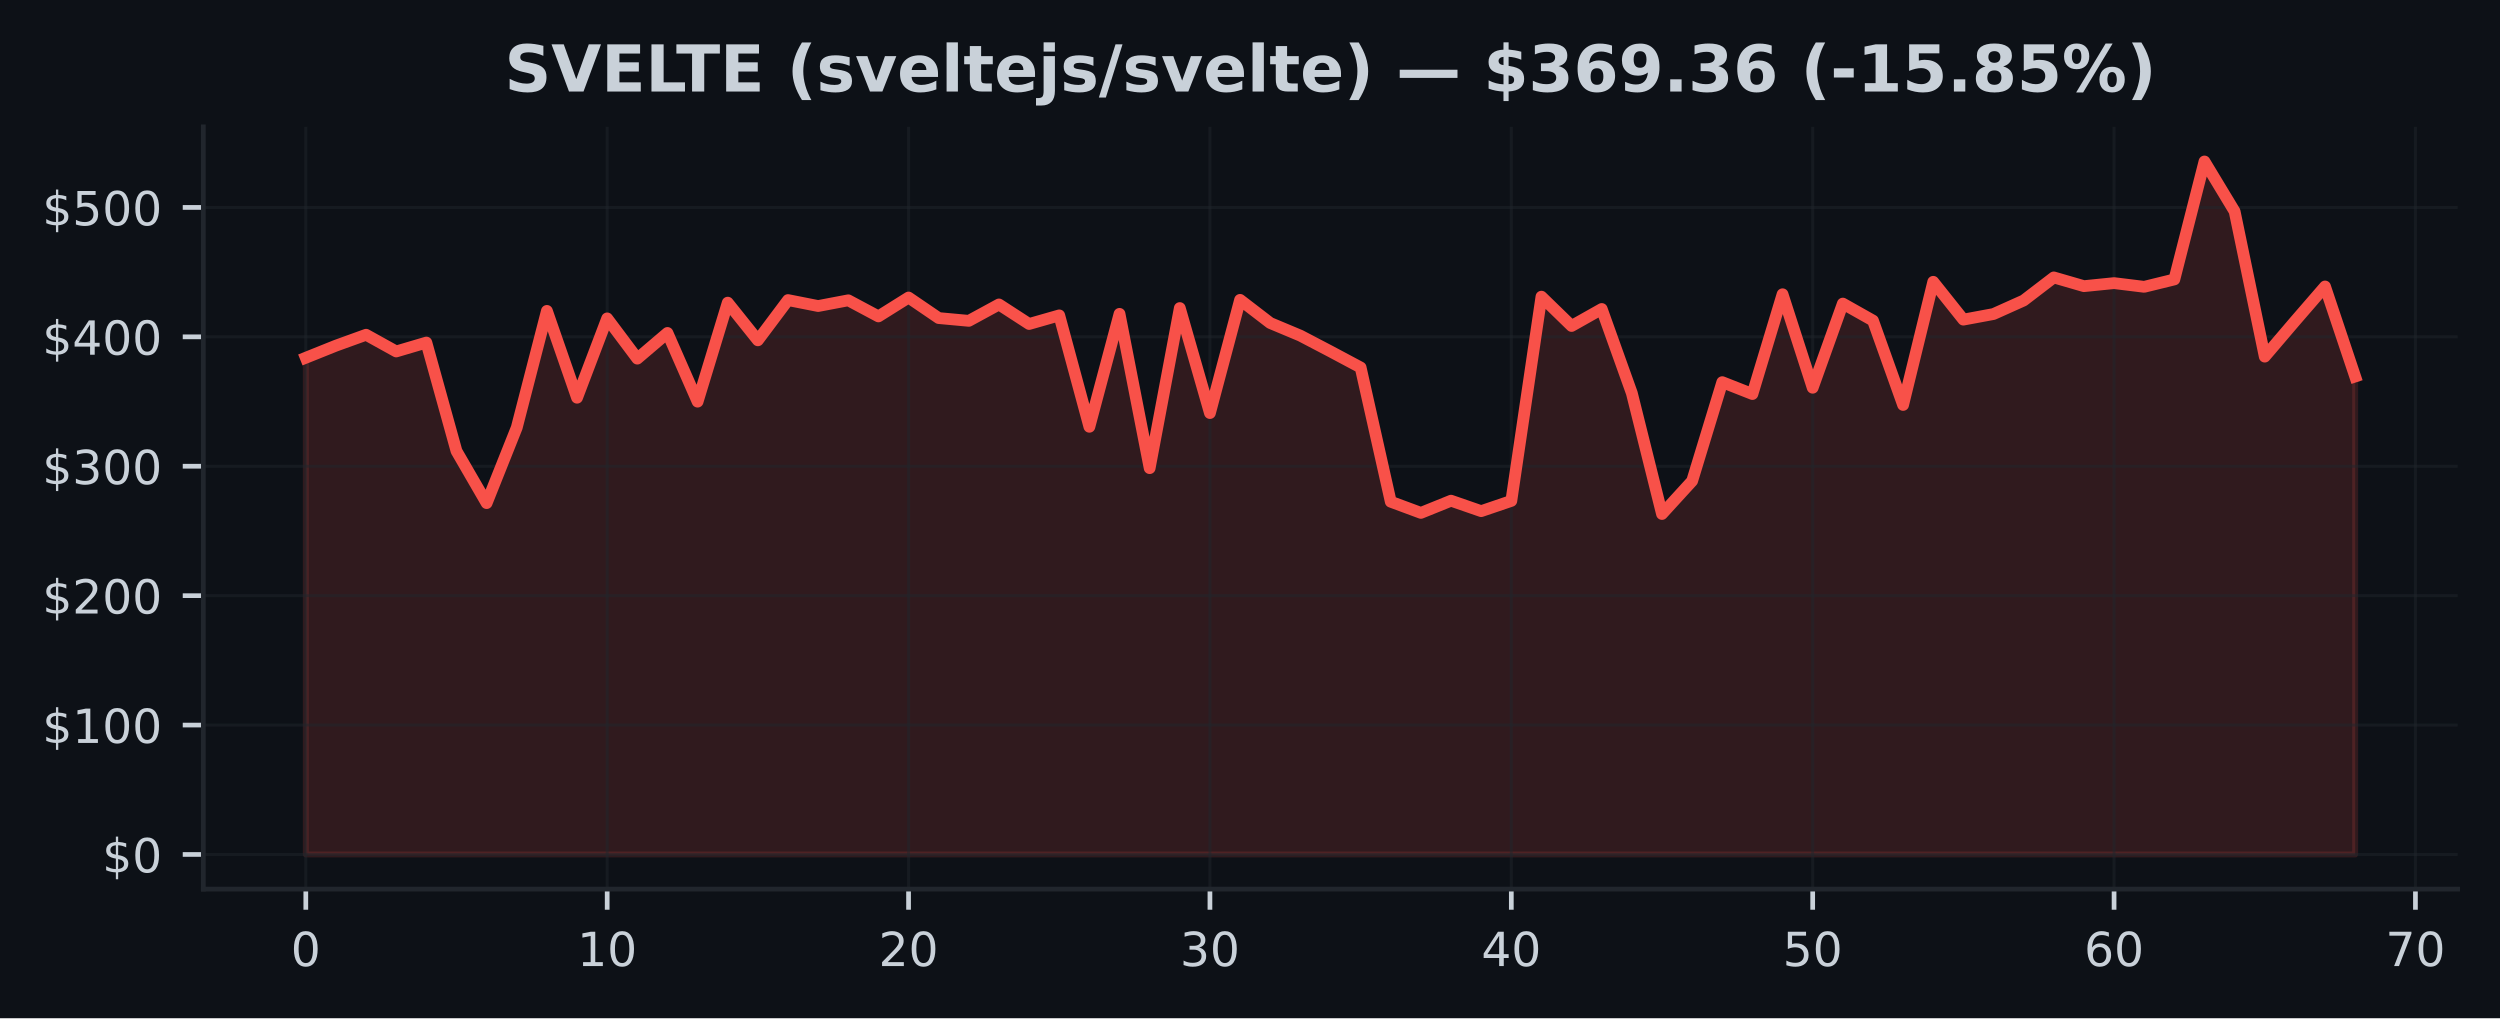
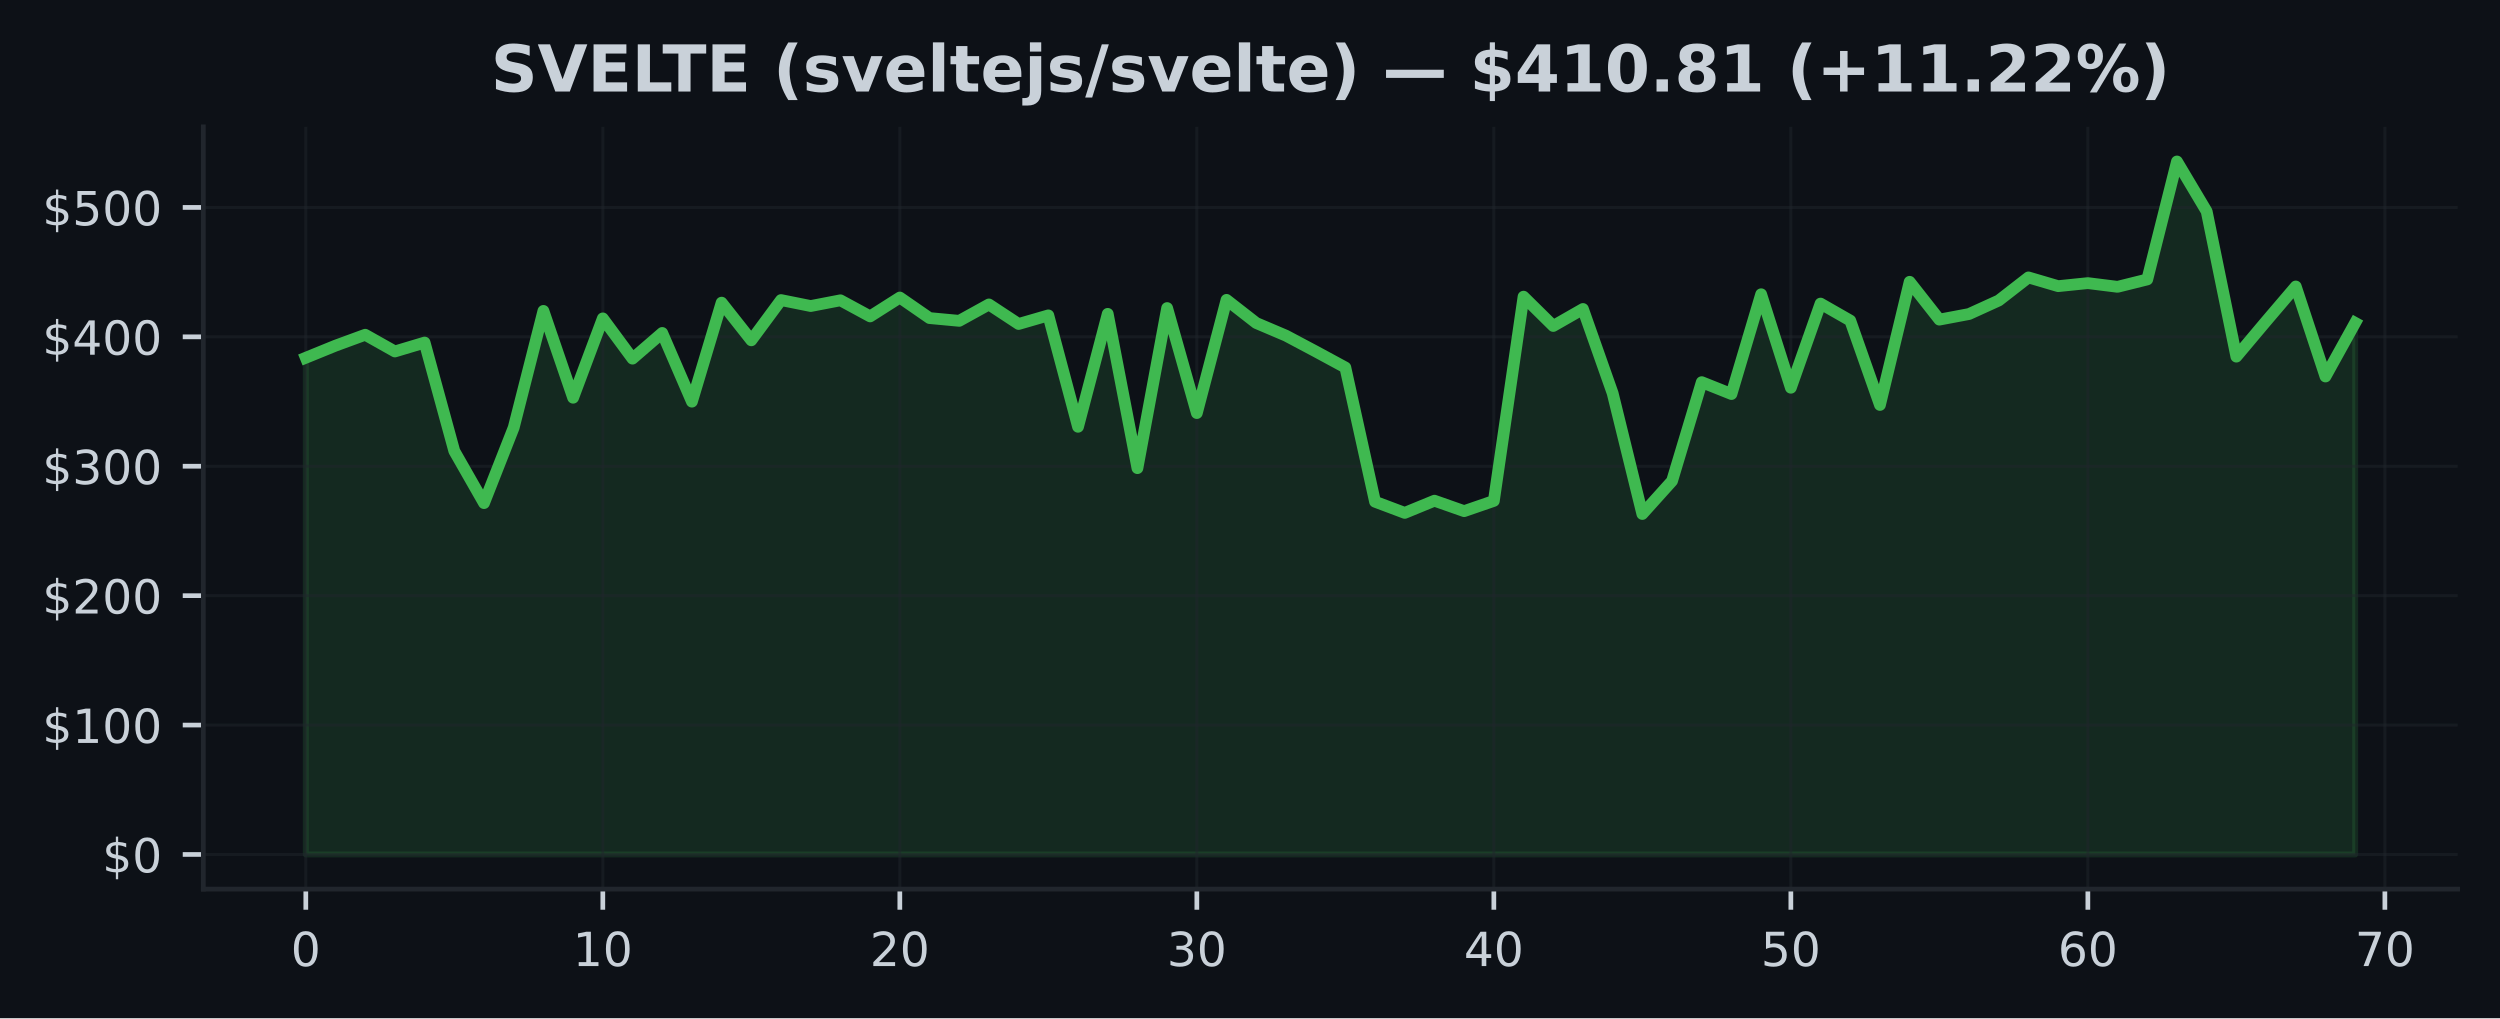
<svg xmlns="http://www.w3.org/2000/svg" xmlns:xlink="http://www.w3.org/1999/xlink" width="424.91pt" height="173.061pt" viewBox="0 0 424.91 173.061" version="1.1">
  <defs>
    <style type="text/css">*{stroke-linejoin: round; stroke-linecap: butt}</style>
  </defs>
  <g id="figure_1">
    <g id="patch_1">
      <path d="M 0 173.061  L 424.91 173.061  L 424.91 0  L 0 0  z " style="fill: #0d1117" />
    </g>
    <g id="axes_1">
      <g id="patch_2">
        <path d="M 34.56 151.118  L 417.71 151.118  L 417.71 21.558  L 34.56 21.558  z " style="fill: #0d1117" />
      </g>
      <g id="FillBetweenPolyCollection_1">
        <defs>
-           <path id="ma4396b03af" d="M 51.976 -27.832  L 51.976 -112.256  L 57.098 -114.313  L 62.221 -116.165  L 67.343 -113.325  L 72.465 -114.838  L 77.588 -96.394  L 82.71 -87.552  L 87.832 -100.397  L 92.955 -120.218  L 98.077 -105.464  L 103.199 -118.945  L 108.321 -112.107  L 113.444 -116.47  L 118.566 -104.796  L 123.688 -121.619  L 128.811 -115.221  L 133.933 -122.059  L 139.055 -121.045  L 144.178 -122.02  L 149.3 -119.284  L 154.422 -122.493  L 159.545 -119.002  L 164.667 -118.529  L 169.789 -121.316  L 174.912 -117.995  L 180.034 -119.457  L 185.156 -100.524  L 190.279 -119.715  L 195.401 -93.492  L 200.523 -120.7  L 205.646 -102.856  L 210.768 -122.094  L 215.89 -118.162  L 221.013 -116.015  L 226.135 -113.334  L 231.257 -110.602  L 236.38 -87.787  L 241.502 -85.889  L 246.624 -87.961  L 251.747 -86.184  L 256.869 -87.926  L 261.991 -122.638  L 267.114 -117.658  L 272.236 -120.544  L 277.358 -106.23  L 282.481 -85.702  L 287.603 -91.311  L 292.725 -108.106  L 297.848 -106.091  L 302.97 -123.047  L 308.092 -107.16  L 313.215 -121.461  L 318.337 -118.575  L 323.459 -104.235  L 328.582 -125.163  L 333.704 -118.736  L 338.826 -119.688  L 343.949 -121.987  L 349.071 -125.908  L 354.193 -124.424  L 359.315 -124.941  L 364.438 -124.312  L 369.56 -125.567  L 374.682 -145.613  L 379.805 -137.132  L 384.927 -112.448  L 390.049 -118.45  L 395.172 -124.369  L 400.294 -109.071  L 400.294 -27.832  L 400.294 -27.832  L 395.172 -27.832  L 390.049 -27.832  L 384.927 -27.832  L 379.805 -27.832  L 374.682 -27.832  L 369.56 -27.832  L 364.438 -27.832  L 359.315 -27.832  L 354.193 -27.832  L 349.071 -27.832  L 343.949 -27.832  L 338.826 -27.832  L 333.704 -27.832  L 328.582 -27.832  L 323.459 -27.832  L 318.337 -27.832  L 313.215 -27.832  L 308.092 -27.832  L 302.97 -27.832  L 297.848 -27.832  L 292.725 -27.832  L 287.603 -27.832  L 282.481 -27.832  L 277.358 -27.832  L 272.236 -27.832  L 267.114 -27.832  L 261.991 -27.832  L 256.869 -27.832  L 251.747 -27.832  L 246.624 -27.832  L 241.502 -27.832  L 236.38 -27.832  L 231.257 -27.832  L 226.135 -27.832  L 221.013 -27.832  L 215.89 -27.832  L 210.768 -27.832  L 205.646 -27.832  L 200.523 -27.832  L 195.401 -27.832  L 190.279 -27.832  L 185.156 -27.832  L 180.034 -27.832  L 174.912 -27.832  L 169.789 -27.832  L 164.667 -27.832  L 159.545 -27.832  L 154.422 -27.832  L 149.3 -27.832  L 144.178 -27.832  L 139.055 -27.832  L 133.933 -27.832  L 128.811 -27.832  L 123.688 -27.832  L 118.566 -27.832  L 113.444 -27.832  L 108.321 -27.832  L 103.199 -27.832  L 98.077 -27.832  L 92.955 -27.832  L 87.832 -27.832  L 82.71 -27.832  L 77.588 -27.832  L 72.465 -27.832  L 67.343 -27.832  L 62.221 -27.832  L 57.098 -27.832  L 51.976 -27.832  z " style="stroke: #f85149; stroke-opacity: 0.15" />
+           <path id="m9e46e43a4b" d="M 51.976 -27.832  L 51.976 -112.256  L 57.024 -114.313  L 62.072 -116.165  L 67.12 -113.325  L 72.168 -114.838  L 77.216 -96.394  L 82.264 -87.552  L 87.313 -100.397  L 92.361 -120.218  L 97.409 -105.464  L 102.457 -118.945  L 107.505 -112.107  L 112.553 -116.47  L 117.601 -104.796  L 122.649 -121.619  L 127.697 -115.221  L 132.745 -122.059  L 137.793 -121.045  L 142.842 -122.02  L 147.89 -119.284  L 152.938 -122.493  L 157.986 -119.002  L 163.034 -118.529  L 168.082 -121.316  L 173.13 -117.995  L 178.178 -119.457  L 183.226 -100.524  L 188.274 -119.715  L 193.322 -93.492  L 198.371 -120.7  L 203.419 -102.856  L 208.467 -122.094  L 213.515 -118.162  L 218.563 -116.015  L 223.611 -113.334  L 228.659 -110.602  L 233.707 -87.787  L 238.755 -85.889  L 243.803 -87.961  L 248.851 -86.184  L 253.899 -87.926  L 258.948 -122.638  L 263.996 -117.658  L 269.044 -120.544  L 274.092 -106.23  L 279.14 -85.702  L 284.188 -91.311  L 289.236 -108.106  L 294.284 -106.091  L 299.332 -123.047  L 304.38 -107.16  L 309.428 -121.461  L 314.477 -118.575  L 319.525 -104.235  L 324.573 -125.163  L 329.621 -118.736  L 334.669 -119.688  L 339.717 -121.987  L 344.765 -125.908  L 349.813 -124.424  L 354.861 -124.941  L 359.909 -124.312  L 364.957 -125.567  L 370.006 -145.613  L 375.054 -137.132  L 380.102 -112.448  L 385.15 -118.45  L 390.198 -124.369  L 395.246 -109.071  L 400.294 -118.188  L 400.294 -27.832  L 400.294 -27.832  L 395.246 -27.832  L 390.198 -27.832  L 385.15 -27.832  L 380.102 -27.832  L 375.054 -27.832  L 370.006 -27.832  L 364.957 -27.832  L 359.909 -27.832  L 354.861 -27.832  L 349.813 -27.832  L 344.765 -27.832  L 339.717 -27.832  L 334.669 -27.832  L 329.621 -27.832  L 324.573 -27.832  L 319.525 -27.832  L 314.477 -27.832  L 309.428 -27.832  L 304.38 -27.832  L 299.332 -27.832  L 294.284 -27.832  L 289.236 -27.832  L 284.188 -27.832  L 279.14 -27.832  L 274.092 -27.832  L 269.044 -27.832  L 263.996 -27.832  L 258.948 -27.832  L 253.899 -27.832  L 248.851 -27.832  L 243.803 -27.832  L 238.755 -27.832  L 233.707 -27.832  L 228.659 -27.832  L 223.611 -27.832  L 218.563 -27.832  L 213.515 -27.832  L 208.467 -27.832  L 203.419 -27.832  L 198.371 -27.832  L 193.322 -27.832  L 188.274 -27.832  L 183.226 -27.832  L 178.178 -27.832  L 173.13 -27.832  L 168.082 -27.832  L 163.034 -27.832  L 157.986 -27.832  L 152.938 -27.832  L 147.89 -27.832  L 142.842 -27.832  L 137.793 -27.832  L 132.745 -27.832  L 127.697 -27.832  L 122.649 -27.832  L 117.601 -27.832  L 112.553 -27.832  L 107.505 -27.832  L 102.457 -27.832  L 97.409 -27.832  L 92.361 -27.832  L 87.313 -27.832  L 82.264 -27.832  L 77.216 -27.832  L 72.168 -27.832  L 67.12 -27.832  L 62.072 -27.832  L 57.024 -27.832  L 51.976 -27.832  z " style="stroke: #3fb950; stroke-opacity: 0.15" />
        </defs>
-         <g clip-path="url(#pe73f381ba1)">
-           <use xlink:href="#ma4396b03af" x="0" y="173.061" style="fill: #f85149; fill-opacity: 0.15; stroke: #f85149; stroke-opacity: 0.15" />
+         <g clip-path="url(#p641c06fadf)">
+           <use xlink:href="#m9e46e43a4b" x="0" y="173.061" style="fill: #3fb950; fill-opacity: 0.15; stroke: #3fb950; stroke-opacity: 0.15" />
        </g>
      </g>
      <g id="matplotlib.axis_1">
        <g id="xtick_1">
          <g id="line2d_1">
-             <path d="M 51.976 151.118  L 51.976 21.558  " clip-path="url(#pe73f381ba1)" style="fill: none; stroke: #21262d; stroke-opacity: 0.5; stroke-width: 0.5; stroke-linecap: square" />
+             <path d="M 51.976 151.118  L 51.976 21.558  " clip-path="url(#p641c06fadf)" style="fill: none; stroke: #21262d; stroke-opacity: 0.5; stroke-width: 0.5; stroke-linecap: square" />
          </g>
          <g id="line2d_2">
            <defs>
-               <path id="mda6ee71094" d="M 0 0  L 0 3.5  " style="stroke: #c9d1d9; stroke-width: 0.8" />
+               <path id="m86d6990706" d="M 0 0  L 0 3.5  " style="stroke: #c9d1d9; stroke-width: 0.8" />
            </defs>
            <g>
-               <use xlink:href="#mda6ee71094" x="51.976" y="151.118" style="fill: #c9d1d9; stroke: #c9d1d9; stroke-width: 0.8" />
+               <use xlink:href="#m86d6990706" x="51.976" y="151.118" style="fill: #c9d1d9; stroke: #c9d1d9; stroke-width: 0.8" />
            </g>
          </g>
          <g id="text_1">
            <g style="fill: #c9d1d9" transform="translate(49.43091 164.197) scale(0.08 -0.08)">
              <defs>
                <path id="DejaVuSans-30" d="M 2034 4250  Q 1547 4250 1301 3770  Q 1056 3291 1056 2328  Q 1056 1369 1301 889  Q 1547 409 2034 409  Q 2525 409 2770 889  Q 3016 1369 3016 2328  Q 3016 3291 2770 3770  Q 2525 4250 2034 4250  z M 2034 4750  Q 2819 4750 3233 4129  Q 3647 3509 3647 2328  Q 3647 1150 3233 529  Q 2819 -91 2034 -91  Q 1250 -91 836 529  Q 422 1150 422 2328  Q 422 3509 836 4129  Q 1250 4750 2034 4750  z " transform="scale(0.015625)" />
              </defs>
              <use xlink:href="#DejaVuSans-30" />
            </g>
          </g>
        </g>
        <g id="xtick_2">
          <g id="line2d_3">
-             <path d="M 103.199 151.118  L 103.199 21.558  " clip-path="url(#pe73f381ba1)" style="fill: none; stroke: #21262d; stroke-opacity: 0.5; stroke-width: 0.5; stroke-linecap: square" />
+             <path d="M 102.457 151.118  L 102.457 21.558  " clip-path="url(#p641c06fadf)" style="fill: none; stroke: #21262d; stroke-opacity: 0.5; stroke-width: 0.5; stroke-linecap: square" />
          </g>
          <g id="line2d_4">
            <g>
-               <use xlink:href="#mda6ee71094" x="103.199" y="151.118" style="fill: #c9d1d9; stroke: #c9d1d9; stroke-width: 0.8" />
+               <use xlink:href="#m86d6990706" x="102.457" y="151.118" style="fill: #c9d1d9; stroke: #c9d1d9; stroke-width: 0.8" />
            </g>
          </g>
          <g id="text_2">
-             <g style="fill: #c9d1d9" transform="translate(98.10917 164.197) scale(0.08 -0.08)">
+             <g style="fill: #c9d1d9" transform="translate(97.3668 164.197) scale(0.08 -0.08)">
              <defs>
                <path id="DejaVuSans-31" d="M 794 531  L 1825 531  L 1825 4091  L 703 3866  L 703 4441  L 1819 4666  L 2450 4666  L 2450 531  L 3481 531  L 3481 0  L 794 0  L 794 531  z " transform="scale(0.015625)" />
              </defs>
              <use xlink:href="#DejaVuSans-31" />
              <use xlink:href="#DejaVuSans-30" transform="translate(63.62305 0)" />
            </g>
          </g>
        </g>
        <g id="xtick_3">
          <g id="line2d_5">
-             <path d="M 154.422 151.118  L 154.422 21.558  " clip-path="url(#pe73f381ba1)" style="fill: none; stroke: #21262d; stroke-opacity: 0.5; stroke-width: 0.5; stroke-linecap: square" />
+             <path d="M 152.938 151.118  L 152.938 21.558  " clip-path="url(#p641c06fadf)" style="fill: none; stroke: #21262d; stroke-opacity: 0.5; stroke-width: 0.5; stroke-linecap: square" />
          </g>
          <g id="line2d_6">
            <g>
-               <use xlink:href="#mda6ee71094" x="154.422" y="151.118" style="fill: #c9d1d9; stroke: #c9d1d9; stroke-width: 0.8" />
+               <use xlink:href="#m86d6990706" x="152.938" y="151.118" style="fill: #c9d1d9; stroke: #c9d1d9; stroke-width: 0.8" />
            </g>
          </g>
          <g id="text_3">
-             <g style="fill: #c9d1d9" transform="translate(149.3324 164.197) scale(0.08 -0.08)">
+             <g style="fill: #c9d1d9" transform="translate(147.8477 164.197) scale(0.08 -0.08)">
              <defs>
                <path id="DejaVuSans-32" d="M 1228 531  L 3431 531  L 3431 0  L 469 0  L 469 531  Q 828 903 1448 1529  Q 2069 2156 2228 2338  Q 2531 2678 2651 2914  Q 2772 3150 2772 3378  Q 2772 3750 2511 3984  Q 2250 4219 1831 4219  Q 1534 4219 1204 4116  Q 875 4013 500 3803  L 500 4441  Q 881 4594 1212 4672  Q 1544 4750 1819 4750  Q 2544 4750 2975 4387  Q 3406 4025 3406 3419  Q 3406 3131 3298 2873  Q 3191 2616 2906 2266  Q 2828 2175 2409 1742  Q 1991 1309 1228 531  z " transform="scale(0.015625)" />
              </defs>
              <use xlink:href="#DejaVuSans-32" />
              <use xlink:href="#DejaVuSans-30" transform="translate(63.62305 0)" />
            </g>
          </g>
        </g>
        <g id="xtick_4">
          <g id="line2d_7">
-             <path d="M 205.646 151.118  L 205.646 21.558  " clip-path="url(#pe73f381ba1)" style="fill: none; stroke: #21262d; stroke-opacity: 0.5; stroke-width: 0.5; stroke-linecap: square" />
+             <path d="M 203.419 151.118  L 203.419 21.558  " clip-path="url(#p641c06fadf)" style="fill: none; stroke: #21262d; stroke-opacity: 0.5; stroke-width: 0.5; stroke-linecap: square" />
          </g>
          <g id="line2d_8">
            <g>
-               <use xlink:href="#mda6ee71094" x="205.646" y="151.118" style="fill: #c9d1d9; stroke: #c9d1d9; stroke-width: 0.8" />
+               <use xlink:href="#m86d6990706" x="203.419" y="151.118" style="fill: #c9d1d9; stroke: #c9d1d9; stroke-width: 0.8" />
            </g>
          </g>
          <g id="text_4">
-             <g style="fill: #c9d1d9" transform="translate(200.5557 164.197) scale(0.08 -0.08)">
+             <g style="fill: #c9d1d9" transform="translate(198.3286 164.197) scale(0.08 -0.08)">
              <defs>
                <path id="DejaVuSans-33" d="M 2597 2516  Q 3050 2419 3304 2112  Q 3559 1806 3559 1356  Q 3559 666 3084 287  Q 2609 -91 1734 -91  Q 1441 -91 1130 -33  Q 819 25 488 141  L 488 750  Q 750 597 1062 519  Q 1375 441 1716 441  Q 2309 441 2620 675  Q 2931 909 2931 1356  Q 2931 1769 2642 2001  Q 2353 2234 1838 2234  L 1294 2234  L 1294 2753  L 1863 2753  Q 2328 2753 2575 2939  Q 2822 3125 2822 3475  Q 2822 3834 2567 4026  Q 2313 4219 1838 4219  Q 1578 4219 1281 4162  Q 984 4106 628 3988  L 628 4550  Q 988 4650 1302 4700  Q 1616 4750 1894 4750  Q 2613 4750 3031 4423  Q 3450 4097 3450 3541  Q 3450 3153 3228 2886  Q 3006 2619 2597 2516  z " transform="scale(0.015625)" />
              </defs>
              <use xlink:href="#DejaVuSans-33" />
              <use xlink:href="#DejaVuSans-30" transform="translate(63.62305 0)" />
            </g>
          </g>
        </g>
        <g id="xtick_5">
          <g id="line2d_9">
-             <path d="M 256.869 151.118  L 256.869 21.558  " clip-path="url(#pe73f381ba1)" style="fill: none; stroke: #21262d; stroke-opacity: 0.5; stroke-width: 0.5; stroke-linecap: square" />
+             <path d="M 253.899 151.118  L 253.899 21.558  " clip-path="url(#p641c06fadf)" style="fill: none; stroke: #21262d; stroke-opacity: 0.5; stroke-width: 0.5; stroke-linecap: square" />
          </g>
          <g id="line2d_10">
            <g>
-               <use xlink:href="#mda6ee71094" x="256.869" y="151.118" style="fill: #c9d1d9; stroke: #c9d1d9; stroke-width: 0.8" />
+               <use xlink:href="#m86d6990706" x="253.899" y="151.118" style="fill: #c9d1d9; stroke: #c9d1d9; stroke-width: 0.8" />
            </g>
          </g>
          <g id="text_5">
-             <g style="fill: #c9d1d9" transform="translate(251.779 164.197) scale(0.08 -0.08)">
+             <g style="fill: #c9d1d9" transform="translate(248.8095 164.197) scale(0.08 -0.08)">
              <defs>
                <path id="DejaVuSans-34" d="M 2419 4116  L 825 1625  L 2419 1625  L 2419 4116  z M 2253 4666  L 3047 4666  L 3047 1625  L 3713 1625  L 3713 1100  L 3047 1100  L 3047 0  L 2419 0  L 2419 1100  L 313 1100  L 313 1709  L 2253 4666  z " transform="scale(0.015625)" />
              </defs>
              <use xlink:href="#DejaVuSans-34" />
              <use xlink:href="#DejaVuSans-30" transform="translate(63.62305 0)" />
            </g>
          </g>
        </g>
        <g id="xtick_6">
          <g id="line2d_11">
-             <path d="M 308.092 151.118  L 308.092 21.558  " clip-path="url(#pe73f381ba1)" style="fill: none; stroke: #21262d; stroke-opacity: 0.5; stroke-width: 0.5; stroke-linecap: square" />
+             <path d="M 304.38 151.118  L 304.38 21.558  " clip-path="url(#p641c06fadf)" style="fill: none; stroke: #21262d; stroke-opacity: 0.5; stroke-width: 0.5; stroke-linecap: square" />
          </g>
          <g id="line2d_12">
            <g>
-               <use xlink:href="#mda6ee71094" x="308.092" y="151.118" style="fill: #c9d1d9; stroke: #c9d1d9; stroke-width: 0.8" />
+               <use xlink:href="#m86d6990706" x="304.38" y="151.118" style="fill: #c9d1d9; stroke: #c9d1d9; stroke-width: 0.8" />
            </g>
          </g>
          <g id="text_6">
-             <g style="fill: #c9d1d9" transform="translate(303.0022 164.197) scale(0.08 -0.08)">
+             <g style="fill: #c9d1d9" transform="translate(299.2904 164.197) scale(0.08 -0.08)">
              <defs>
                <path id="DejaVuSans-35" d="M 691 4666  L 3169 4666  L 3169 4134  L 1269 4134  L 1269 2991  Q 1406 3038 1543 3061  Q 1681 3084 1819 3084  Q 2600 3084 3056 2656  Q 3513 2228 3513 1497  Q 3513 744 3044 326  Q 2575 -91 1722 -91  Q 1428 -91 1123 -41  Q 819 9 494 109  L 494 744  Q 775 591 1075 516  Q 1375 441 1709 441  Q 2250 441 2565 725  Q 2881 1009 2881 1497  Q 2881 1984 2565 2268  Q 2250 2553 1709 2553  Q 1456 2553 1204 2497  Q 953 2441 691 2322  L 691 4666  z " transform="scale(0.015625)" />
              </defs>
              <use xlink:href="#DejaVuSans-35" />
              <use xlink:href="#DejaVuSans-30" transform="translate(63.62305 0)" />
            </g>
          </g>
        </g>
        <g id="xtick_7">
          <g id="line2d_13">
-             <path d="M 359.315 151.118  L 359.315 21.558  " clip-path="url(#pe73f381ba1)" style="fill: none; stroke: #21262d; stroke-opacity: 0.5; stroke-width: 0.5; stroke-linecap: square" />
+             <path d="M 354.861 151.118  L 354.861 21.558  " clip-path="url(#p641c06fadf)" style="fill: none; stroke: #21262d; stroke-opacity: 0.5; stroke-width: 0.5; stroke-linecap: square" />
          </g>
          <g id="line2d_14">
            <g>
-               <use xlink:href="#mda6ee71094" x="359.315" y="151.118" style="fill: #c9d1d9; stroke: #c9d1d9; stroke-width: 0.8" />
+               <use xlink:href="#m86d6990706" x="354.861" y="151.118" style="fill: #c9d1d9; stroke: #c9d1d9; stroke-width: 0.8" />
            </g>
          </g>
          <g id="text_7">
-             <g style="fill: #c9d1d9" transform="translate(354.2255 164.197) scale(0.08 -0.08)">
+             <g style="fill: #c9d1d9" transform="translate(349.7713 164.197) scale(0.08 -0.08)">
              <defs>
                <path id="DejaVuSans-36" d="M 2113 2584  Q 1688 2584 1439 2293  Q 1191 2003 1191 1497  Q 1191 994 1439 701  Q 1688 409 2113 409  Q 2538 409 2786 701  Q 3034 994 3034 1497  Q 3034 2003 2786 2293  Q 2538 2584 2113 2584  z M 3366 4563  L 3366 3988  Q 3128 4100 2886 4159  Q 2644 4219 2406 4219  Q 1781 4219 1451 3797  Q 1122 3375 1075 2522  Q 1259 2794 1537 2939  Q 1816 3084 2150 3084  Q 2853 3084 3261 2657  Q 3669 2231 3669 1497  Q 3669 778 3244 343  Q 2819 -91 2113 -91  Q 1303 -91 875 529  Q 447 1150 447 2328  Q 447 3434 972 4092  Q 1497 4750 2381 4750  Q 2619 4750 2861 4703  Q 3103 4656 3366 4563  z " transform="scale(0.015625)" />
              </defs>
              <use xlink:href="#DejaVuSans-36" />
              <use xlink:href="#DejaVuSans-30" transform="translate(63.62305 0)" />
            </g>
          </g>
        </g>
        <g id="xtick_8">
          <g id="line2d_15">
-             <path d="M 410.539 151.118  L 410.539 21.558  " clip-path="url(#pe73f381ba1)" style="fill: none; stroke: #21262d; stroke-opacity: 0.5; stroke-width: 0.5; stroke-linecap: square" />
+             <path d="M 405.342 151.118  L 405.342 21.558  " clip-path="url(#p641c06fadf)" style="fill: none; stroke: #21262d; stroke-opacity: 0.5; stroke-width: 0.5; stroke-linecap: square" />
          </g>
          <g id="line2d_16">
            <g>
-               <use xlink:href="#mda6ee71094" x="410.539" y="151.118" style="fill: #c9d1d9; stroke: #c9d1d9; stroke-width: 0.8" />
+               <use xlink:href="#m86d6990706" x="405.342" y="151.118" style="fill: #c9d1d9; stroke: #c9d1d9; stroke-width: 0.8" />
            </g>
          </g>
          <g id="text_8">
-             <g style="fill: #c9d1d9" transform="translate(405.4487 164.197) scale(0.08 -0.08)">
+             <g style="fill: #c9d1d9" transform="translate(400.2522 164.197) scale(0.08 -0.08)">
              <defs>
                <path id="DejaVuSans-37" d="M 525 4666  L 3525 4666  L 3525 4397  L 1831 0  L 1172 0  L 2766 4134  L 525 4134  L 525 4666  z " transform="scale(0.015625)" />
              </defs>
              <use xlink:href="#DejaVuSans-37" />
              <use xlink:href="#DejaVuSans-30" transform="translate(63.62305 0)" />
            </g>
          </g>
        </g>
      </g>
      <g id="matplotlib.axis_2">
        <g id="ytick_1">
          <g id="line2d_17">
-             <path d="M 34.56 145.229  L 417.71 145.229  " clip-path="url(#pe73f381ba1)" style="fill: none; stroke: #21262d; stroke-opacity: 0.5; stroke-width: 0.5; stroke-linecap: square" />
+             <path d="M 34.56 145.229  L 417.71 145.229  " clip-path="url(#p641c06fadf)" style="fill: none; stroke: #21262d; stroke-opacity: 0.5; stroke-width: 0.5; stroke-linecap: square" />
          </g>
          <g id="line2d_18">
            <defs>
-               <path id="m69bd9227c3" d="M 0 0  L -3.5 0  " style="stroke: #c9d1d9; stroke-width: 0.8" />
+               <path id="m1b80d6f9d4" d="M 0 0  L -3.5 0  " style="stroke: #c9d1d9; stroke-width: 0.8" />
            </defs>
            <g>
-               <use xlink:href="#m69bd9227c3" x="34.56" y="145.229" style="fill: #c9d1d9; stroke: #c9d1d9; stroke-width: 0.8" />
+               <use xlink:href="#m1b80d6f9d4" x="34.56" y="145.229" style="fill: #c9d1d9; stroke: #c9d1d9; stroke-width: 0.8" />
            </g>
          </g>
          <g id="text_9">
            <g style="fill: #c9d1d9" transform="translate(17.38 148.2686) scale(0.08 -0.08)">
              <defs>
                <path id="DejaVuSans-24" d="M 2163 -941  L 1850 -941  L 1847 0  Q 1519 6 1191 76  Q 863 147 531 288  L 531 850  Q 850 650 1176 548  Q 1503 447 1850 444  L 1850 1869  Q 1159 1981 845 2250  Q 531 2519 531 2988  Q 531 3497 872 3790  Q 1213 4084 1850 4128  L 1850 4863  L 2163 4863  L 2163 4138  Q 2453 4125 2725 4076  Q 2997 4028 3256 3944  L 3256 3397  Q 2997 3528 2723 3600  Q 2450 3672 2163 3684  L 2163 2350  Q 2872 2241 3206 1959  Q 3541 1678 3541 1191  Q 3541 663 3186 358  Q 2831 53 2163 6  L 2163 -941  z M 1850 2406  L 1850 3688  Q 1488 3647 1297 3481  Q 1106 3316 1106 3041  Q 1106 2772 1282 2622  Q 1459 2472 1850 2406  z M 2163 1806  L 2163 453  Q 2559 506 2761 678  Q 2963 850 2963 1131  Q 2963 1406 2770 1568  Q 2578 1731 2163 1806  z " transform="scale(0.015625)" />
              </defs>
              <use xlink:href="#DejaVuSans-24" />
              <use xlink:href="#DejaVuSans-30" transform="translate(63.62305 0)" />
            </g>
          </g>
        </g>
        <g id="ytick_2">
          <g id="line2d_19">
-             <path d="M 34.56 123.234  L 417.71 123.234  " clip-path="url(#pe73f381ba1)" style="fill: none; stroke: #21262d; stroke-opacity: 0.5; stroke-width: 0.5; stroke-linecap: square" />
+             <path d="M 34.56 123.234  L 417.71 123.234  " clip-path="url(#p641c06fadf)" style="fill: none; stroke: #21262d; stroke-opacity: 0.5; stroke-width: 0.5; stroke-linecap: square" />
          </g>
          <g id="line2d_20">
            <g>
-               <use xlink:href="#m69bd9227c3" x="34.56" y="123.234" style="fill: #c9d1d9; stroke: #c9d1d9; stroke-width: 0.8" />
+               <use xlink:href="#m1b80d6f9d4" x="34.56" y="123.234" style="fill: #c9d1d9; stroke: #c9d1d9; stroke-width: 0.8" />
            </g>
          </g>
          <g id="text_10">
            <g style="fill: #c9d1d9" transform="translate(7.2 126.2738) scale(0.08 -0.08)">
              <use xlink:href="#DejaVuSans-24" />
              <use xlink:href="#DejaVuSans-31" transform="translate(63.62305 0)" />
              <use xlink:href="#DejaVuSans-30" transform="translate(127.2461 0)" />
              <use xlink:href="#DejaVuSans-30" transform="translate(190.8691 0)" />
            </g>
          </g>
        </g>
        <g id="ytick_3">
          <g id="line2d_21">
-             <path d="M 34.56 101.24  L 417.71 101.24  " clip-path="url(#pe73f381ba1)" style="fill: none; stroke: #21262d; stroke-opacity: 0.5; stroke-width: 0.5; stroke-linecap: square" />
+             <path d="M 34.56 101.24  L 417.71 101.24  " clip-path="url(#p641c06fadf)" style="fill: none; stroke: #21262d; stroke-opacity: 0.5; stroke-width: 0.5; stroke-linecap: square" />
          </g>
          <g id="line2d_22">
            <g>
-               <use xlink:href="#m69bd9227c3" x="34.56" y="101.24" style="fill: #c9d1d9; stroke: #c9d1d9; stroke-width: 0.8" />
+               <use xlink:href="#m1b80d6f9d4" x="34.56" y="101.24" style="fill: #c9d1d9; stroke: #c9d1d9; stroke-width: 0.8" />
            </g>
          </g>
          <g id="text_11">
            <g style="fill: #c9d1d9" transform="translate(7.2 104.2791) scale(0.08 -0.08)">
              <use xlink:href="#DejaVuSans-24" />
              <use xlink:href="#DejaVuSans-32" transform="translate(63.62305 0)" />
              <use xlink:href="#DejaVuSans-30" transform="translate(127.2461 0)" />
              <use xlink:href="#DejaVuSans-30" transform="translate(190.8691 0)" />
            </g>
          </g>
        </g>
        <g id="ytick_4">
          <g id="line2d_23">
-             <path d="M 34.56 79.245  L 417.71 79.245  " clip-path="url(#pe73f381ba1)" style="fill: none; stroke: #21262d; stroke-opacity: 0.5; stroke-width: 0.5; stroke-linecap: square" />
+             <path d="M 34.56 79.245  L 417.71 79.245  " clip-path="url(#p641c06fadf)" style="fill: none; stroke: #21262d; stroke-opacity: 0.5; stroke-width: 0.5; stroke-linecap: square" />
          </g>
          <g id="line2d_24">
            <g>
-               <use xlink:href="#m69bd9227c3" x="34.56" y="79.245" style="fill: #c9d1d9; stroke: #c9d1d9; stroke-width: 0.8" />
+               <use xlink:href="#m1b80d6f9d4" x="34.56" y="79.245" style="fill: #c9d1d9; stroke: #c9d1d9; stroke-width: 0.8" />
            </g>
          </g>
          <g id="text_12">
            <g style="fill: #c9d1d9" transform="translate(7.2 82.28435) scale(0.08 -0.08)">
              <use xlink:href="#DejaVuSans-24" />
              <use xlink:href="#DejaVuSans-33" transform="translate(63.62305 0)" />
              <use xlink:href="#DejaVuSans-30" transform="translate(127.2461 0)" />
              <use xlink:href="#DejaVuSans-30" transform="translate(190.8691 0)" />
            </g>
          </g>
        </g>
        <g id="ytick_5">
          <g id="line2d_25">
-             <path d="M 34.56 57.25  L 417.71 57.25  " clip-path="url(#pe73f381ba1)" style="fill: none; stroke: #21262d; stroke-opacity: 0.5; stroke-width: 0.5; stroke-linecap: square" />
+             <path d="M 34.56 57.25  L 417.71 57.25  " clip-path="url(#p641c06fadf)" style="fill: none; stroke: #21262d; stroke-opacity: 0.5; stroke-width: 0.5; stroke-linecap: square" />
          </g>
          <g id="line2d_26">
            <g>
-               <use xlink:href="#m69bd9227c3" x="34.56" y="57.25" style="fill: #c9d1d9; stroke: #c9d1d9; stroke-width: 0.8" />
+               <use xlink:href="#m1b80d6f9d4" x="34.56" y="57.25" style="fill: #c9d1d9; stroke: #c9d1d9; stroke-width: 0.8" />
            </g>
          </g>
          <g id="text_13">
            <g style="fill: #c9d1d9" transform="translate(7.2 60.28962) scale(0.08 -0.08)">
              <use xlink:href="#DejaVuSans-24" />
              <use xlink:href="#DejaVuSans-34" transform="translate(63.62305 0)" />
              <use xlink:href="#DejaVuSans-30" transform="translate(127.2461 0)" />
              <use xlink:href="#DejaVuSans-30" transform="translate(190.8691 0)" />
            </g>
          </g>
        </g>
        <g id="ytick_6">
          <g id="line2d_27">
-             <path d="M 34.56 35.256  L 417.71 35.256  " clip-path="url(#pe73f381ba1)" style="fill: none; stroke: #21262d; stroke-opacity: 0.5; stroke-width: 0.5; stroke-linecap: square" />
+             <path d="M 34.56 35.256  L 417.71 35.256  " clip-path="url(#p641c06fadf)" style="fill: none; stroke: #21262d; stroke-opacity: 0.5; stroke-width: 0.5; stroke-linecap: square" />
          </g>
          <g id="line2d_28">
            <g>
-               <use xlink:href="#m69bd9227c3" x="34.56" y="35.256" style="fill: #c9d1d9; stroke: #c9d1d9; stroke-width: 0.8" />
+               <use xlink:href="#m1b80d6f9d4" x="34.56" y="35.256" style="fill: #c9d1d9; stroke: #c9d1d9; stroke-width: 0.8" />
            </g>
          </g>
          <g id="text_14">
            <g style="fill: #c9d1d9" transform="translate(7.2 38.29488) scale(0.08 -0.08)">
              <use xlink:href="#DejaVuSans-24" />
              <use xlink:href="#DejaVuSans-35" transform="translate(63.62305 0)" />
              <use xlink:href="#DejaVuSans-30" transform="translate(127.2461 0)" />
              <use xlink:href="#DejaVuSans-30" transform="translate(190.8691 0)" />
            </g>
          </g>
        </g>
      </g>
      <g id="line2d_29">
-         <path d="M 51.976 60.805  L 57.098 58.748  L 62.221 56.896  L 67.343 59.736  L 72.465 58.222  L 77.588 76.667  L 82.71 85.509  L 87.832 72.664  L 92.955 52.842  L 98.077 67.597  L 103.199 54.116  L 108.321 60.954  L 113.444 56.59  L 118.566 68.265  L 123.688 51.441  L 128.811 57.84  L 133.933 51.002  L 139.055 52.015  L 144.178 51.041  L 149.3 53.777  L 154.422 50.568  L 159.545 54.059  L 164.667 54.532  L 169.789 51.745  L 174.912 55.066  L 180.034 53.604  L 185.156 72.537  L 190.279 53.346  L 195.401 79.568  L 200.523 52.361  L 205.646 70.205  L 210.768 50.966  L 215.89 54.899  L 221.013 57.046  L 226.135 59.727  L 231.257 62.459  L 236.38 85.274  L 241.502 87.172  L 246.624 85.1  L 251.747 86.877  L 256.869 85.135  L 261.991 50.423  L 267.114 55.403  L 272.236 52.517  L 277.358 66.831  L 282.481 87.359  L 287.603 81.75  L 292.725 64.955  L 297.848 66.97  L 302.97 50.014  L 308.092 65.901  L 313.215 51.6  L 318.337 54.486  L 323.459 68.826  L 328.582 47.898  L 333.704 54.325  L 338.826 53.373  L 343.949 51.074  L 349.071 47.152  L 354.193 48.637  L 359.315 48.12  L 364.438 48.749  L 369.56 47.493  L 374.682 27.447  L 379.805 35.929  L 384.927 60.613  L 390.049 54.611  L 395.172 48.692  L 400.294 63.989  " clip-path="url(#pe73f381ba1)" style="fill: none; stroke: #f85149; stroke-width: 2; stroke-linecap: square" />
+         <path d="M 51.976 60.805  L 57.024 58.748  L 62.072 56.896  L 67.12 59.736  L 72.168 58.222  L 77.216 76.667  L 82.264 85.509  L 87.313 72.664  L 92.361 52.842  L 97.409 67.597  L 102.457 54.116  L 107.505 60.954  L 112.553 56.59  L 117.601 68.265  L 122.649 51.441  L 127.697 57.84  L 132.745 51.002  L 137.793 52.015  L 142.842 51.041  L 147.89 53.777  L 152.938 50.568  L 157.986 54.059  L 163.034 54.532  L 168.082 51.745  L 173.13 55.066  L 178.178 53.604  L 183.226 72.537  L 188.274 53.346  L 193.322 79.568  L 198.371 52.361  L 203.419 70.205  L 208.467 50.966  L 213.515 54.899  L 218.563 57.046  L 223.611 59.727  L 228.659 62.459  L 233.707 85.274  L 238.755 87.172  L 243.803 85.1  L 248.851 86.877  L 253.899 85.135  L 258.948 50.423  L 263.996 55.403  L 269.044 52.517  L 274.092 66.831  L 279.14 87.359  L 284.188 81.75  L 289.236 64.955  L 294.284 66.97  L 299.332 50.014  L 304.38 65.901  L 309.428 51.6  L 314.477 54.486  L 319.525 68.826  L 324.573 47.898  L 329.621 54.325  L 334.669 53.373  L 339.717 51.074  L 344.765 47.152  L 349.813 48.637  L 354.861 48.12  L 359.909 48.749  L 364.957 47.493  L 370.006 27.447  L 375.054 35.929  L 380.102 60.613  L 385.15 54.611  L 390.198 48.692  L 395.246 63.989  L 400.294 54.873  " clip-path="url(#p641c06fadf)" style="fill: none; stroke: #3fb950; stroke-width: 2; stroke-linecap: square" />
      </g>
      <g id="patch_3">
        <path d="M 34.56 151.118  L 34.56 21.558  " style="fill: none; stroke: #21262d; stroke-width: 0.8; stroke-linejoin: miter; stroke-linecap: square" />
      </g>
      <g id="patch_4">
        <path d="M 34.56 151.118  L 417.71 151.118  " style="fill: none; stroke: #21262d; stroke-width: 0.8; stroke-linejoin: miter; stroke-linecap: square" />
      </g>
      <g id="text_15">
-         <g style="fill: #c9d1d9" transform="translate(85.76469 15.55828) scale(0.11 -0.11)">
+         <g style="fill: #c9d1d9" transform="translate(83.43836 15.55828) scale(0.11 -0.11)">
          <defs>
            <path id="DejaVuSans-Bold-53" d="M 3834 4519  L 3834 3531  Q 3450 3703 3084 3790  Q 2719 3878 2394 3878  Q 1963 3878 1756 3759  Q 1550 3641 1550 3391  Q 1550 3203 1689 3098  Q 1828 2994 2194 2919  L 2706 2816  Q 3484 2659 3812 2340  Q 4141 2022 4141 1434  Q 4141 663 3683 286  Q 3225 -91 2284 -91  Q 1841 -91 1394 -6  Q 947 78 500 244  L 500 1259  Q 947 1022 1364 901  Q 1781 781 2169 781  Q 2563 781 2772 912  Q 2981 1044 2981 1288  Q 2981 1506 2839 1625  Q 2697 1744 2272 1838  L 1806 1941  Q 1106 2091 782 2419  Q 459 2747 459 3303  Q 459 4000 909 4375  Q 1359 4750 2203 4750  Q 2588 4750 2994 4692  Q 3400 4634 3834 4519  z " transform="scale(0.015625)" />
            <path id="DejaVuSans-Bold-56" d="M 31 4666  L 1241 4666  L 2478 1222  L 3713 4666  L 4922 4666  L 3194 0  L 1759 0  L 31 4666  z " transform="scale(0.015625)" />
            <path id="DejaVuSans-Bold-45" d="M 588 4666  L 3834 4666  L 3834 3756  L 1791 3756  L 1791 2888  L 3713 2888  L 3713 1978  L 1791 1978  L 1791 909  L 3903 909  L 3903 0  L 588 0  L 588 4666  z " transform="scale(0.015625)" />
            <path id="DejaVuSans-Bold-4c" d="M 588 4666  L 1791 4666  L 1791 909  L 3903 909  L 3903 0  L 588 0  L 588 4666  z " transform="scale(0.015625)" />
            <path id="DejaVuSans-Bold-54" d="M 31 4666  L 4331 4666  L 4331 3756  L 2784 3756  L 2784 0  L 1581 0  L 1581 3756  L 31 3756  L 31 4666  z " transform="scale(0.015625)" />
            <path id="DejaVuSans-Bold-20" transform="scale(0.015625)" />
            <path id="DejaVuSans-Bold-28" d="M 2413 -844  L 1484 -844  Q 1006 -72 778 623  Q 550 1319 550 2003  Q 550 2688 779 3389  Q 1009 4091 1484 4856  L 2413 4856  Q 2013 4116 1813 3408  Q 1613 2700 1613 2009  Q 1613 1319 1811 609  Q 2009 -100 2413 -844  z " transform="scale(0.015625)" />
            <path id="DejaVuSans-Bold-73" d="M 3272 3391  L 3272 2541  Q 2913 2691 2578 2766  Q 2244 2841 1947 2841  Q 1628 2841 1473 2761  Q 1319 2681 1319 2516  Q 1319 2381 1436 2309  Q 1553 2238 1856 2203  L 2053 2175  Q 2913 2066 3209 1816  Q 3506 1566 3506 1031  Q 3506 472 3093 190  Q 2681 -91 1863 -91  Q 1516 -91 1145 -36  Q 775 19 384 128  L 384 978  Q 719 816 1070 734  Q 1422 653 1784 653  Q 2113 653 2278 743  Q 2444 834 2444 1013  Q 2444 1163 2330 1236  Q 2216 1309 1875 1350  L 1678 1375  Q 931 1469 631 1722  Q 331 1975 331 2491  Q 331 3047 712 3315  Q 1094 3584 1881 3584  Q 2191 3584 2531 3537  Q 2872 3491 3272 3391  z " transform="scale(0.015625)" />
            <path id="DejaVuSans-Bold-76" d="M 97 3500  L 1216 3500  L 2088 1081  L 2956 3500  L 4078 3500  L 2700 0  L 1472 0  L 97 3500  z " transform="scale(0.015625)" />
            <path id="DejaVuSans-Bold-65" d="M 4031 1759  L 4031 1441  L 1416 1441  Q 1456 1047 1700 850  Q 1944 653 2381 653  Q 2734 653 3104 758  Q 3475 863 3866 1075  L 3866 213  Q 3469 63 3072 -14  Q 2675 -91 2278 -91  Q 1328 -91 801 392  Q 275 875 275 1747  Q 275 2603 792 3093  Q 1309 3584 2216 3584  Q 3041 3584 3536 3087  Q 4031 2591 4031 1759  z M 2881 2131  Q 2881 2450 2695 2645  Q 2509 2841 2209 2841  Q 1884 2841 1681 2658  Q 1478 2475 1428 2131  L 2881 2131  z " transform="scale(0.015625)" />
            <path id="DejaVuSans-Bold-6c" d="M 538 4863  L 1656 4863  L 1656 0  L 538 0  L 538 4863  z " transform="scale(0.015625)" />
            <path id="DejaVuSans-Bold-74" d="M 1759 4494  L 1759 3500  L 2913 3500  L 2913 2700  L 1759 2700  L 1759 1216  Q 1759 972 1856 886  Q 1953 800 2241 800  L 2816 800  L 2816 0  L 1856 0  Q 1194 0 917 276  Q 641 553 641 1216  L 641 2700  L 84 2700  L 84 3500  L 641 3500  L 641 4494  L 1759 4494  z " transform="scale(0.015625)" />
            <path id="DejaVuSans-Bold-6a" d="M 538 3500  L 1656 3500  L 1656 63  Q 1656 -641 1318 -1011  Q 981 -1381 341 -1381  L -213 -1381  L -213 -647  L -19 -647  Q 300 -647 419 -503  Q 538 -359 538 63  L 538 3500  z M 538 4863  L 1656 4863  L 1656 3950  L 538 3950  L 538 4863  z " transform="scale(0.015625)" />
            <path id="DejaVuSans-Bold-2f" d="M 1644 4666  L 2338 4666  L 691 -594  L 0 -594  L 1644 4666  z " transform="scale(0.015625)" />
            <path id="DejaVuSans-Bold-29" d="M 513 -844  Q 913 -100 1113 609  Q 1313 1319 1313 2009  Q 1313 2700 1113 3408  Q 913 4116 513 4856  L 1441 4856  Q 1916 4091 2145 3389  Q 2375 2688 2375 2003  Q 2375 1319 2147 623  Q 1919 -72 1441 -844  L 513 -844  z " transform="scale(0.015625)" />
            <path id="DejaVuSans-Bold-2014" d="M 344 2156  L 6056 2156  L 6056 1350  L 344 1350  L 344 2156  z " transform="scale(0.015625)" />
            <path id="DejaVuSans-Bold-24" d="M 2484 -941  L 1978 -941  L 1975 0  Q 1584 16 1218 87  Q 853 159 506 288  L 506 1106  Q 866 922 1233 823  Q 1600 725 1978 713  L 1978 1684  L 1875 1703  Q 1128 1834 814 2115  Q 500 2397 500 2925  Q 500 3484 883 3798  Q 1266 4113 1975 4141  L 1978 4863  L 2484 4863  L 2484 4153  Q 2797 4128 3109 4075  Q 3422 4022 3738 3938  L 3738 3144  Q 3425 3275 3112 3348  Q 2800 3422 2484 3438  L 2484 2541  L 2584 2522  Q 3378 2397 3698 2105  Q 4019 1813 4019 1241  Q 4019 666 3637 358  Q 3256 50 2484 6  L 2484 -941  z M 1978 2613  L 1978 3428  Q 1756 3416 1623 3308  Q 1491 3200 1491 3034  Q 1491 2850 1612 2745  Q 1734 2641 1978 2613  z M 2484 1594  L 2484 725  Q 2756 728 2892 831  Q 3028 934 3028 1141  Q 3028 1353 2903 1458  Q 2778 1563 2484 1594  z " transform="scale(0.015625)" />
-             <path id="DejaVuSans-Bold-33" d="M 2981 2516  Q 3453 2394 3698 2092  Q 3944 1791 3944 1325  Q 3944 631 3412 270  Q 2881 -91 1863 -91  Q 1503 -91 1142 -33  Q 781 25 428 141  L 428 1069  Q 766 900 1098 814  Q 1431 728 1753 728  Q 2231 728 2486 893  Q 2741 1059 2741 1369  Q 2741 1688 2480 1852  Q 2219 2016 1709 2016  L 1228 2016  L 1228 2791  L 1734 2791  Q 2188 2791 2409 2933  Q 2631 3075 2631 3366  Q 2631 3634 2415 3781  Q 2200 3928 1806 3928  Q 1516 3928 1219 3862  Q 922 3797 628 3669  L 628 4550  Q 984 4650 1334 4700  Q 1684 4750 2022 4750  Q 2931 4750 3382 4451  Q 3834 4153 3834 3553  Q 3834 3144 3618 2883  Q 3403 2622 2981 2516  z " transform="scale(0.015625)" />
-             <path id="DejaVuSans-Bold-36" d="M 2316 2303  Q 2000 2303 1842 2098  Q 1684 1894 1684 1484  Q 1684 1075 1842 870  Q 2000 666 2316 666  Q 2634 666 2792 870  Q 2950 1075 2950 1484  Q 2950 1894 2792 2098  Q 2634 2303 2316 2303  z M 3803 4544  L 3803 3681  Q 3506 3822 3243 3889  Q 2981 3956 2731 3956  Q 2194 3956 1894 3657  Q 1594 3359 1544 2772  Q 1750 2925 1990 3001  Q 2231 3078 2516 3078  Q 3231 3078 3670 2659  Q 4109 2241 4109 1563  Q 4109 813 3618 361  Q 3128 -91 2303 -91  Q 1394 -91 895 523  Q 397 1138 397 2266  Q 397 3422 980 4083  Q 1563 4744 2578 4744  Q 2900 4744 3203 4694  Q 3506 4644 3803 4544  z " transform="scale(0.015625)" />
-             <path id="DejaVuSans-Bold-39" d="M 641 103  L 641 966  Q 928 831 1190 764  Q 1453 697 1709 697  Q 2247 697 2547 995  Q 2847 1294 2900 1881  Q 2688 1725 2447 1647  Q 2206 1569 1925 1569  Q 1209 1569 770 1986  Q 331 2403 331 3084  Q 331 3838 820 4291  Q 1309 4744 2131 4744  Q 3044 4744 3544 4128  Q 4044 3513 4044 2388  Q 4044 1231 3459 570  Q 2875 -91 1856 -91  Q 1528 -91 1228 -42  Q 928 6 641 103  z M 2125 2350  Q 2441 2350 2600 2554  Q 2759 2759 2759 3169  Q 2759 3575 2600 3781  Q 2441 3988 2125 3988  Q 1809 3988 1650 3781  Q 1491 3575 1491 3169  Q 1491 2759 1650 2554  Q 1809 2350 2125 2350  z " transform="scale(0.015625)" />
+             <path id="DejaVuSans-Bold-34" d="M 2356 3675  L 1038 1722  L 2356 1722  L 2356 3675  z M 2156 4666  L 3494 4666  L 3494 1722  L 4159 1722  L 4159 850  L 3494 850  L 3494 0  L 2356 0  L 2356 850  L 288 850  L 288 1881  L 2156 4666  z " transform="scale(0.015625)" />
+             <path id="DejaVuSans-Bold-31" d="M 750 831  L 1813 831  L 1813 3847  L 722 3622  L 722 4441  L 1806 4666  L 2950 4666  L 2950 831  L 4013 831  L 4013 0  L 750 0  L 750 831  z " transform="scale(0.015625)" />
+             <path id="DejaVuSans-Bold-30" d="M 2944 2338  Q 2944 3213 2780 3570  Q 2616 3928 2228 3928  Q 1841 3928 1675 3570  Q 1509 3213 1509 2338  Q 1509 1453 1675 1090  Q 1841 728 2228 728  Q 2613 728 2778 1090  Q 2944 1453 2944 2338  z M 4147 2328  Q 4147 1169 3647 539  Q 3147 -91 2228 -91  Q 1306 -91 806 539  Q 306 1169 306 2328  Q 306 3491 806 4120  Q 1306 4750 2228 4750  Q 3147 4750 3647 4120  Q 4147 3491 4147 2328  z " transform="scale(0.015625)" />
            <path id="DejaVuSans-Bold-2e" d="M 653 1209  L 1778 1209  L 1778 0  L 653 0  L 653 1209  z " transform="scale(0.015625)" />
-             <path id="DejaVuSans-Bold-2d" d="M 347 2297  L 2309 2297  L 2309 1388  L 347 1388  L 347 2297  z " transform="scale(0.015625)" />
-             <path id="DejaVuSans-Bold-31" d="M 750 831  L 1813 831  L 1813 3847  L 722 3622  L 722 4441  L 1806 4666  L 2950 4666  L 2950 831  L 4013 831  L 4013 0  L 750 0  L 750 831  z " transform="scale(0.015625)" />
-             <path id="DejaVuSans-Bold-35" d="M 678 4666  L 3669 4666  L 3669 3781  L 1638 3781  L 1638 3059  Q 1775 3097 1914 3117  Q 2053 3138 2203 3138  Q 3056 3138 3531 2711  Q 4006 2284 4006 1522  Q 4006 766 3489 337  Q 2972 -91 2053 -91  Q 1656 -91 1267 -14  Q 878 63 494 219  L 494 1166  Q 875 947 1217 837  Q 1559 728 1863 728  Q 2300 728 2551 942  Q 2803 1156 2803 1522  Q 2803 1891 2551 2103  Q 2300 2316 1863 2316  Q 1603 2316 1309 2248  Q 1016 2181 678 2041  L 678 4666  z " transform="scale(0.015625)" />
            <path id="DejaVuSans-Bold-38" d="M 2228 2088  Q 1891 2088 1709 1903  Q 1528 1719 1528 1375  Q 1528 1031 1709 848  Q 1891 666 2228 666  Q 2563 666 2741 848  Q 2919 1031 2919 1375  Q 2919 1722 2741 1905  Q 2563 2088 2228 2088  z M 1350 2484  Q 925 2613 709 2878  Q 494 3144 494 3541  Q 494 4131 934 4440  Q 1375 4750 2228 4750  Q 3075 4750 3515 4442  Q 3956 4134 3956 3541  Q 3956 3144 3739 2878  Q 3522 2613 3097 2484  Q 3572 2353 3814 2058  Q 4056 1763 4056 1313  Q 4056 619 3595 264  Q 3134 -91 2228 -91  Q 1319 -91 855 264  Q 391 619 391 1313  Q 391 1763 633 2058  Q 875 2353 1350 2484  z M 1631 3419  Q 1631 3141 1786 2991  Q 1941 2841 2228 2841  Q 2509 2841 2662 2991  Q 2816 3141 2816 3419  Q 2816 3697 2662 3845  Q 2509 3994 2228 3994  Q 1941 3994 1786 3844  Q 1631 3694 1631 3419  z " transform="scale(0.015625)" />
+             <path id="DejaVuSans-Bold-2b" d="M 3053 4013  L 3053 2375  L 4684 2375  L 4684 1638  L 3053 1638  L 3053 0  L 2309 0  L 2309 1638  L 678 1638  L 678 2375  L 2309 2375  L 2309 4013  L 3053 4013  z " transform="scale(0.015625)" />
+             <path id="DejaVuSans-Bold-32" d="M 1844 884  L 3897 884  L 3897 0  L 506 0  L 506 884  L 2209 2388  Q 2438 2594 2547 2791  Q 2656 2988 2656 3200  Q 2656 3528 2436 3728  Q 2216 3928 1850 3928  Q 1569 3928 1234 3808  Q 900 3688 519 3450  L 519 4475  Q 925 4609 1322 4679  Q 1719 4750 2100 4750  Q 2938 4750 3402 4381  Q 3866 4013 3866 3353  Q 3866 2972 3669 2642  Q 3472 2313 2841 1759  L 1844 884  z " transform="scale(0.015625)" />
            <path id="DejaVuSans-Bold-25" d="M 4959 1925  Q 4738 1925 4616 1733  Q 4494 1541 4494 1184  Q 4494 825 4614 633  Q 4734 441 4959 441  Q 5184 441 5303 633  Q 5422 825 5422 1184  Q 5422 1541 5301 1733  Q 5181 1925 4959 1925  z M 4959 2450  Q 5541 2450 5875 2112  Q 6209 1775 6209 1184  Q 6209 594 5875 251  Q 5541 -91 4959 -91  Q 4378 -91 4042 251  Q 3706 594 3706 1184  Q 3706 1772 4042 2111  Q 4378 2450 4959 2450  z M 2094 -91  L 1403 -91  L 4319 4750  L 5013 4750  L 2094 -91  z M 1453 4750  Q 2034 4750 2367 4411  Q 2700 4072 2700 3481  Q 2700 2891 2367 2550  Q 2034 2209 1453 2209  Q 872 2209 539 2550  Q 206 2891 206 3481  Q 206 4072 539 4411  Q 872 4750 1453 4750  z M 1453 4225  Q 1228 4225 1106 4031  Q 984 3838 984 3481  Q 984 3122 1106 2926  Q 1228 2731 1453 2731  Q 1678 2731 1798 2926  Q 1919 3122 1919 3481  Q 1919 3838 1797 4031  Q 1675 4225 1453 4225  z " transform="scale(0.015625)" />
          </defs>
          <use xlink:href="#DejaVuSans-Bold-53" />
          <use xlink:href="#DejaVuSans-Bold-56" transform="translate(72.02148 0)" />
          <use xlink:href="#DejaVuSans-Bold-45" transform="translate(149.4141 0)" />
          <use xlink:href="#DejaVuSans-Bold-4c" transform="translate(217.7246 0)" />
          <use xlink:href="#DejaVuSans-Bold-54" transform="translate(264.9453 0)" />
          <use xlink:href="#DejaVuSans-Bold-45" transform="translate(333.1582 0)" />
          <use xlink:href="#DejaVuSans-Bold-20" transform="translate(401.4688 0)" />
          <use xlink:href="#DejaVuSans-Bold-28" transform="translate(436.2832 0)" />
          <use xlink:href="#DejaVuSans-Bold-73" transform="translate(481.9863 0)" />
          <use xlink:href="#DejaVuSans-Bold-76" transform="translate(541.5078 0)" />
          <use xlink:href="#DejaVuSans-Bold-65" transform="translate(606.6934 0)" />
          <use xlink:href="#DejaVuSans-Bold-6c" transform="translate(674.5156 0)" />
          <use xlink:href="#DejaVuSans-Bold-74" transform="translate(708.793 0)" />
          <use xlink:href="#DejaVuSans-Bold-65" transform="translate(756.5957 0)" />
          <use xlink:href="#DejaVuSans-Bold-6a" transform="translate(824.418 0)" />
          <use xlink:href="#DejaVuSans-Bold-73" transform="translate(858.6953 0)" />
          <use xlink:href="#DejaVuSans-Bold-2f" transform="translate(918.2168 0)" />
          <use xlink:href="#DejaVuSans-Bold-73" transform="translate(954.7402 0)" />
          <use xlink:href="#DejaVuSans-Bold-76" transform="translate(1014.262 0)" />
          <use xlink:href="#DejaVuSans-Bold-65" transform="translate(1079.447 0)" />
          <use xlink:href="#DejaVuSans-Bold-6c" transform="translate(1147.27 0)" />
          <use xlink:href="#DejaVuSans-Bold-74" transform="translate(1181.547 0)" />
          <use xlink:href="#DejaVuSans-Bold-65" transform="translate(1229.35 0)" />
          <use xlink:href="#DejaVuSans-Bold-29" transform="translate(1297.172 0)" />
          <use xlink:href="#DejaVuSans-Bold-20" transform="translate(1342.875 0)" />
          <use xlink:href="#DejaVuSans-Bold-2014" transform="translate(1377.689 0)" />
          <use xlink:href="#DejaVuSans-Bold-20" transform="translate(1477.689 0)" />
          <use xlink:href="#DejaVuSans-Bold-24" transform="translate(1512.504 0)" />
-           <use xlink:href="#DejaVuSans-Bold-33" transform="translate(1582.084 0)" />
-           <use xlink:href="#DejaVuSans-Bold-36" transform="translate(1651.664 0)" />
-           <use xlink:href="#DejaVuSans-Bold-39" transform="translate(1721.244 0)" />
+           <use xlink:href="#DejaVuSans-Bold-34" transform="translate(1582.084 0)" />
+           <use xlink:href="#DejaVuSans-Bold-31" transform="translate(1651.664 0)" />
+           <use xlink:href="#DejaVuSans-Bold-30" transform="translate(1721.244 0)" />
          <use xlink:href="#DejaVuSans-Bold-2e" transform="translate(1790.824 0)" />
-           <use xlink:href="#DejaVuSans-Bold-33" transform="translate(1828.812 0)" />
-           <use xlink:href="#DejaVuSans-Bold-36" transform="translate(1898.393 0)" />
+           <use xlink:href="#DejaVuSans-Bold-38" transform="translate(1828.812 0)" />
+           <use xlink:href="#DejaVuSans-Bold-31" transform="translate(1898.393 0)" />
          <use xlink:href="#DejaVuSans-Bold-20" transform="translate(1967.973 0)" />
          <use xlink:href="#DejaVuSans-Bold-28" transform="translate(2002.787 0)" />
-           <use xlink:href="#DejaVuSans-Bold-2d" transform="translate(2048.49 0)" />
-           <use xlink:href="#DejaVuSans-Bold-31" transform="translate(2089.994 0)" />
-           <use xlink:href="#DejaVuSans-Bold-35" transform="translate(2159.574 0)" />
-           <use xlink:href="#DejaVuSans-Bold-2e" transform="translate(2229.154 0)" />
-           <use xlink:href="#DejaVuSans-Bold-38" transform="translate(2267.143 0)" />
-           <use xlink:href="#DejaVuSans-Bold-35" transform="translate(2336.723 0)" />
-           <use xlink:href="#DejaVuSans-Bold-25" transform="translate(2406.303 0)" />
-           <use xlink:href="#DejaVuSans-Bold-29" transform="translate(2506.498 0)" />
+           <use xlink:href="#DejaVuSans-Bold-2b" transform="translate(2048.49 0)" />
+           <use xlink:href="#DejaVuSans-Bold-31" transform="translate(2132.279 0)" />
+           <use xlink:href="#DejaVuSans-Bold-31" transform="translate(2201.859 0)" />
+           <use xlink:href="#DejaVuSans-Bold-2e" transform="translate(2271.439 0)" />
+           <use xlink:href="#DejaVuSans-Bold-32" transform="translate(2309.428 0)" />
+           <use xlink:href="#DejaVuSans-Bold-32" transform="translate(2379.008 0)" />
+           <use xlink:href="#DejaVuSans-Bold-25" transform="translate(2448.588 0)" />
+           <use xlink:href="#DejaVuSans-Bold-29" transform="translate(2548.783 0)" />
        </g>
      </g>
    </g>
  </g>
  <defs>
-     <clipPath id="pe73f381ba1">
+     <clipPath id="p641c06fadf">
      <rect x="34.56" y="21.558" width="383.15" height="129.56" />
    </clipPath>
  </defs>
</svg>
